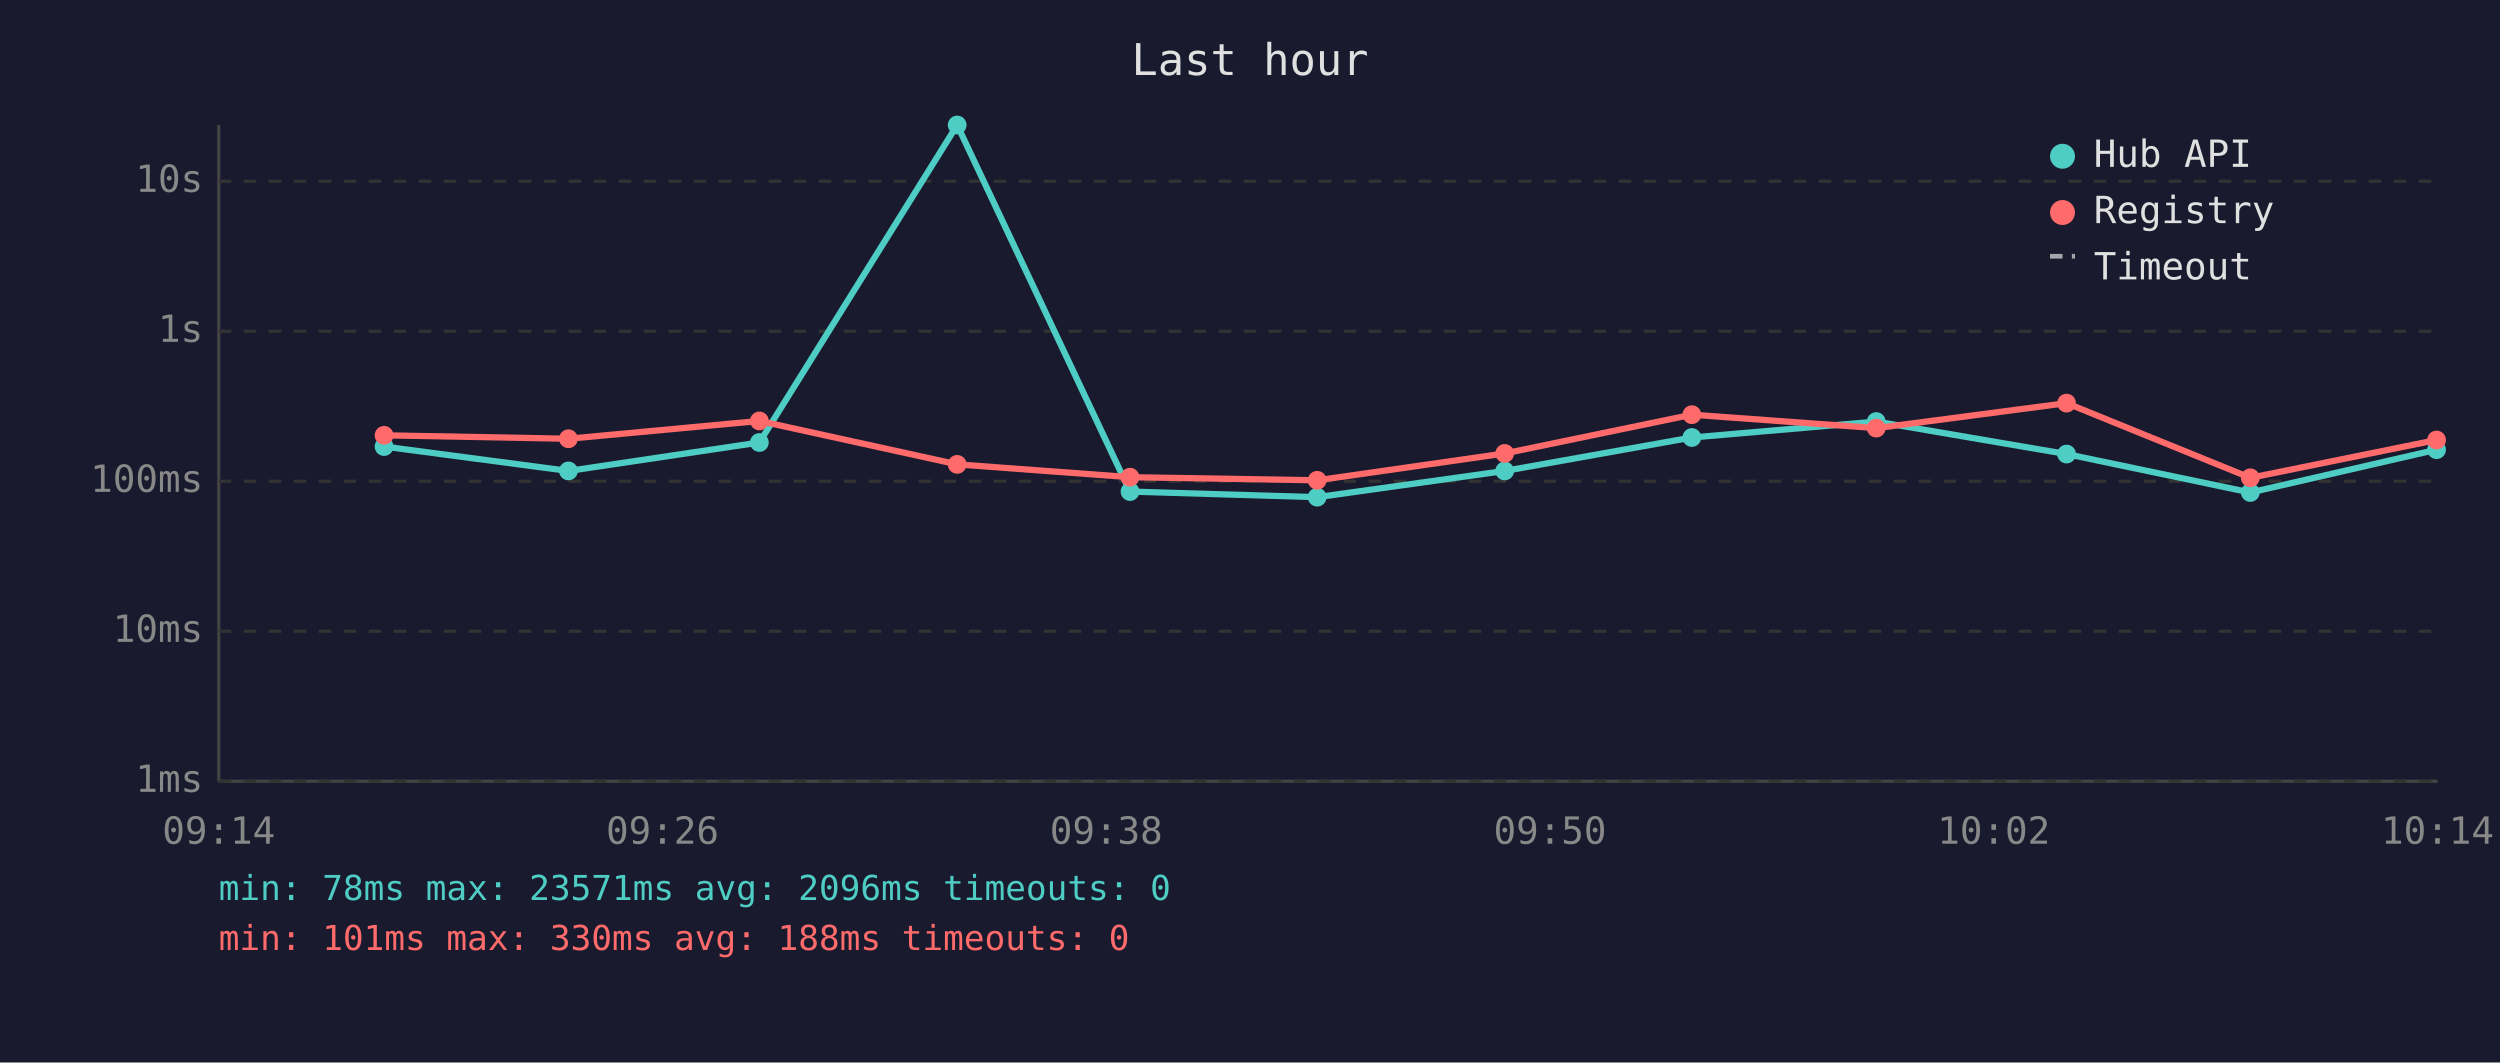
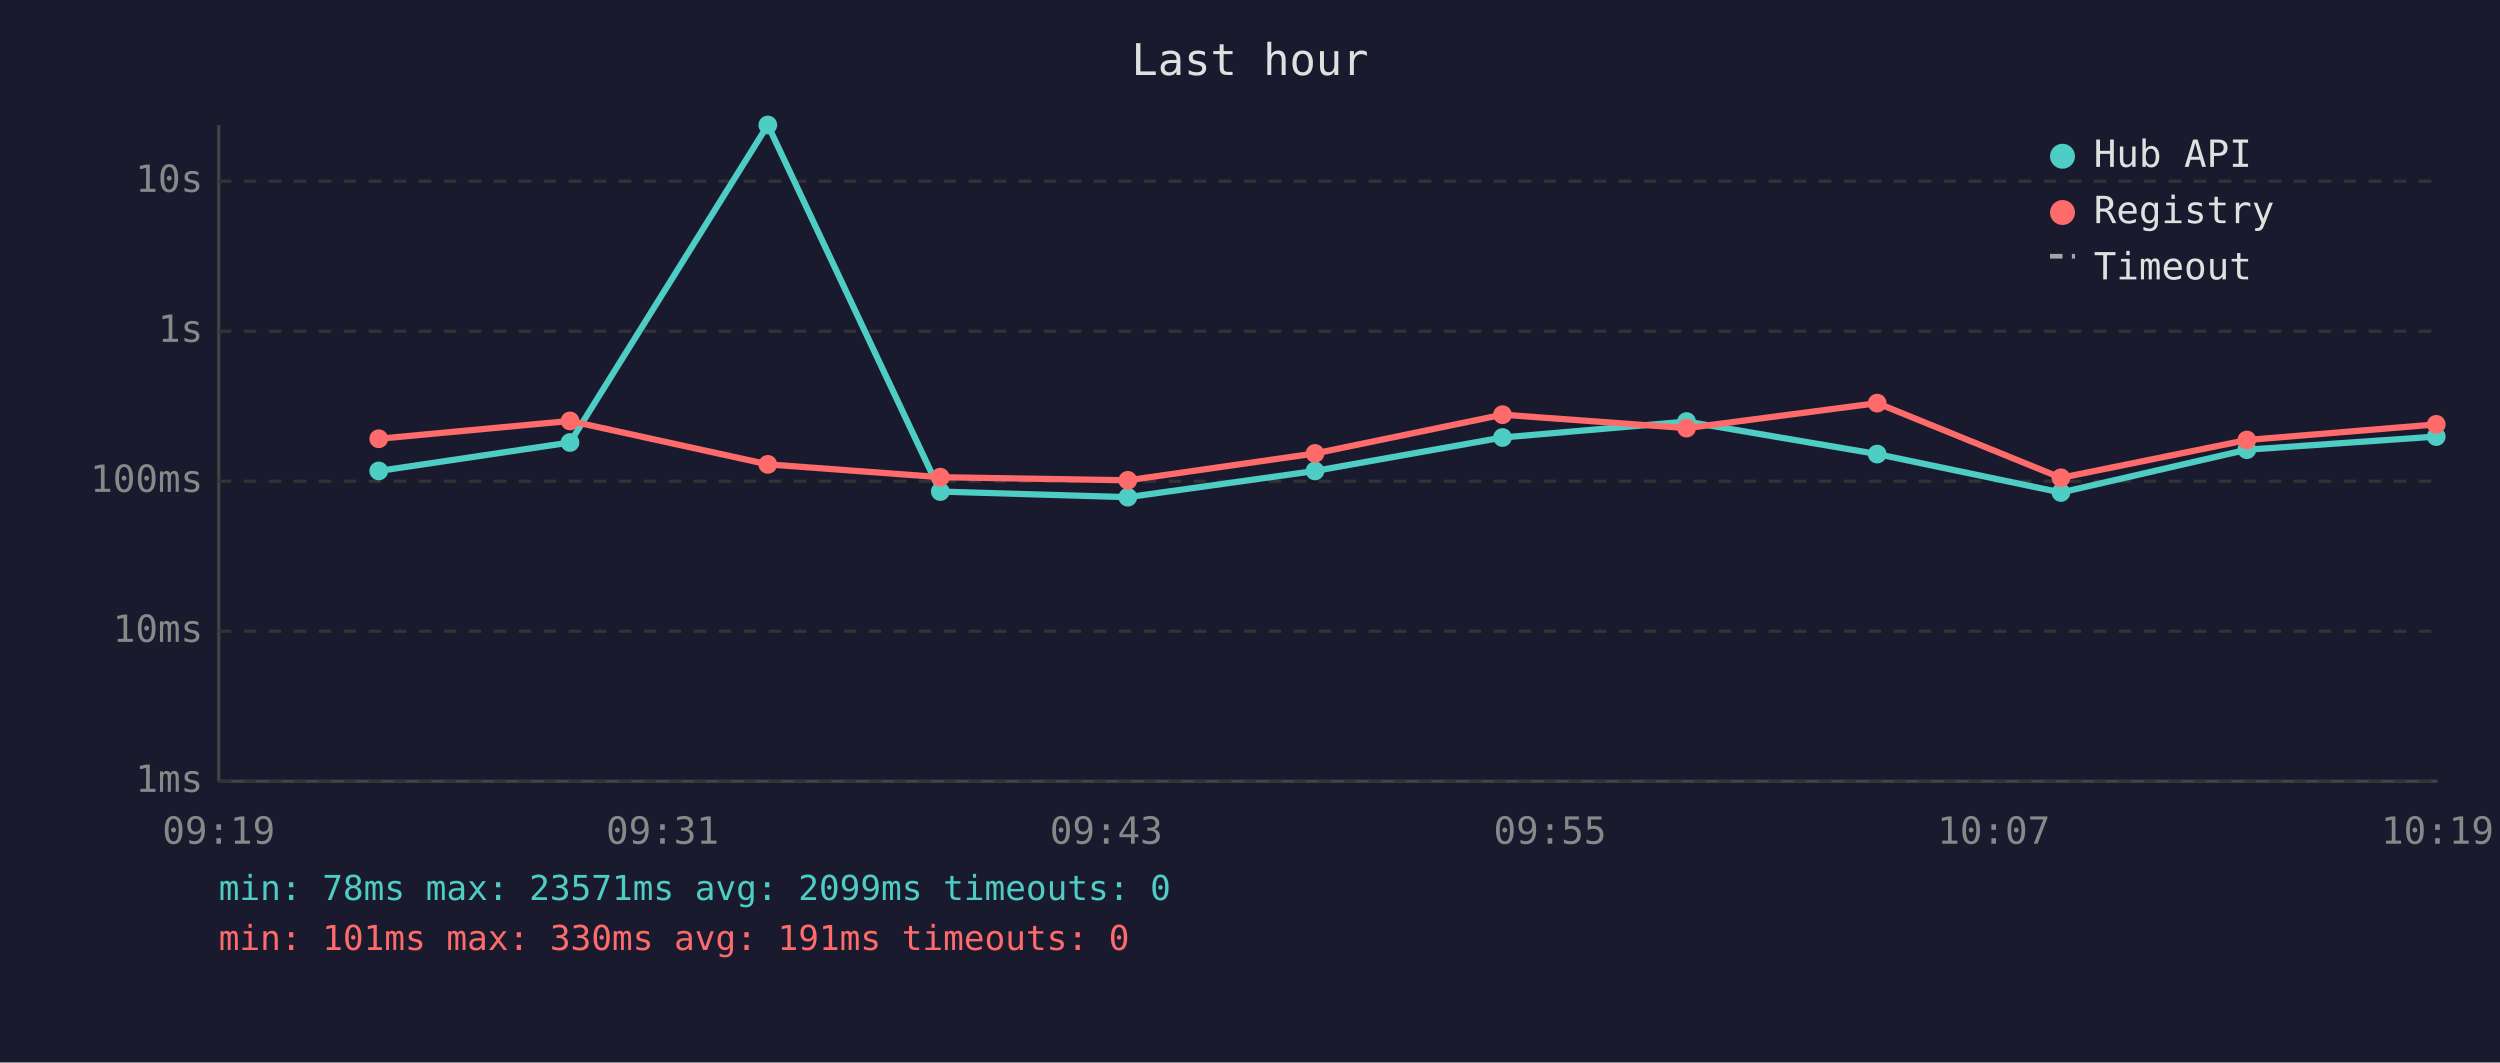
<svg xmlns="http://www.w3.org/2000/svg" viewBox="0 0 800 340" font-family="monospace" font-size="12">
  <rect width="800" height="340" fill="#1a1a2e" />
  <text x="400" y="24" fill="#e0e0e0" font-size="14" text-anchor="middle">Last hour</text>
  <line x1="70" y1="40" x2="70" y2="250" stroke="#444" stroke-width="1" />
  <line x1="70" y1="250" x2="780" y2="250" stroke="#444" stroke-width="1" />
  <line x1="70" y1="250" x2="780" y2="250" stroke="#333" stroke-width="1" stroke-dasharray="4" />
  <text x="65" y="250" fill="#888" text-anchor="end" dominant-baseline="middle">1ms</text>
  <line x1="70" y1="202" x2="780" y2="202" stroke="#333" stroke-width="1" stroke-dasharray="4" />
  <text x="65" y="202" fill="#888" text-anchor="end" dominant-baseline="middle">10ms</text>
  <line x1="70" y1="154" x2="780" y2="154" stroke="#333" stroke-width="1" stroke-dasharray="4" />
  <text x="65" y="154" fill="#888" text-anchor="end" dominant-baseline="middle">100ms</text>
  <line x1="70" y1="106" x2="780" y2="106" stroke="#333" stroke-width="1" stroke-dasharray="4" />
  <text x="65" y="106" fill="#888" text-anchor="end" dominant-baseline="middle">1s</text>
  <line x1="70" y1="58" x2="780" y2="58" stroke="#333" stroke-width="1" stroke-dasharray="4" />
  <text x="65" y="58" fill="#888" text-anchor="end" dominant-baseline="middle">10s</text>
-   <text x="70" y="270" fill="#888" text-anchor="middle">09:14</text>
-   <text x="212" y="270" fill="#888" text-anchor="middle">09:26</text>
-   <text x="354" y="270" fill="#888" text-anchor="middle">09:38</text>
-   <text x="496" y="270" fill="#888" text-anchor="middle">09:50</text>
-   <text x="638" y="270" fill="#888" text-anchor="middle">10:02</text>
-   <text x="780" y="270" fill="#888" text-anchor="middle">10:14</text>
-   <polyline points="122.9,142.9 181.9,150.7 243.0,141.6 306.3,40.0 361.6,157.3 421.5,159.1 481.5,150.7 541.4,140.0 600.4,134.9 661.3,145.3 720.1,157.6 779.7,143.9" fill="none" stroke="#4ecdc4" stroke-width="2" opacity="1" />
-   <circle cx="122.9" cy="142.9" r="3" fill="#4ecdc4" />
-   <circle cx="181.9" cy="150.7" r="3" fill="#4ecdc4" />
-   <circle cx="243.0" cy="141.6" r="3" fill="#4ecdc4" />
-   <circle cx="306.3" cy="40.0" r="3" fill="#4ecdc4" />
-   <circle cx="361.6" cy="157.3" r="3" fill="#4ecdc4" />
-   <circle cx="421.5" cy="159.1" r="3" fill="#4ecdc4" />
-   <circle cx="481.5" cy="150.7" r="3" fill="#4ecdc4" />
-   <circle cx="541.4" cy="140.0" r="3" fill="#4ecdc4" />
-   <circle cx="600.4" cy="134.9" r="3" fill="#4ecdc4" />
-   <circle cx="661.3" cy="145.3" r="3" fill="#4ecdc4" />
-   <circle cx="720.1" cy="157.6" r="3" fill="#4ecdc4" />
-   <circle cx="779.7" cy="143.9" r="3" fill="#4ecdc4" />
-   <polyline points="122.9,139.3 181.9,140.4 243.0,134.7 306.3,148.6 361.6,152.7 421.5,153.7 481.5,145.1 541.4,132.7 600.4,137.0 661.3,129.0 720.1,152.9 779.7,140.8" fill="none" stroke="#ff6b6b" stroke-width="2" opacity="1" />
-   <circle cx="122.9" cy="139.3" r="3" fill="#ff6b6b" />
-   <circle cx="181.9" cy="140.4" r="3" fill="#ff6b6b" />
-   <circle cx="243.0" cy="134.7" r="3" fill="#ff6b6b" />
-   <circle cx="306.3" cy="148.6" r="3" fill="#ff6b6b" />
-   <circle cx="361.6" cy="152.7" r="3" fill="#ff6b6b" />
-   <circle cx="421.5" cy="153.7" r="3" fill="#ff6b6b" />
-   <circle cx="481.5" cy="145.1" r="3" fill="#ff6b6b" />
-   <circle cx="541.4" cy="132.7" r="3" fill="#ff6b6b" />
-   <circle cx="600.4" cy="137.0" r="3" fill="#ff6b6b" />
-   <circle cx="661.3" cy="129.0" r="3" fill="#ff6b6b" />
-   <circle cx="720.1" cy="152.9" r="3" fill="#ff6b6b" />
-   <circle cx="779.7" cy="140.8" r="3" fill="#ff6b6b" />
+   <text x="70" y="270" fill="#888" text-anchor="middle">09:19</text>
+   <text x="212" y="270" fill="#888" text-anchor="middle">09:31</text>
+   <text x="354" y="270" fill="#888" text-anchor="middle">09:43</text>
+   <text x="496" y="270" fill="#888" text-anchor="middle">09:55</text>
+   <text x="638" y="270" fill="#888" text-anchor="middle">10:07</text>
+   <text x="780" y="270" fill="#888" text-anchor="middle">10:19</text>
+   <polyline points="121.2,150.7 182.4,141.6 245.7,40.0 300.9,157.3 360.9,159.1 420.8,150.7 480.8,140.0 539.7,134.9 600.7,145.3 659.5,157.6 719.0,143.9 779.6,139.7" fill="none" stroke="#4ecdc4" stroke-width="2" opacity="1" />
+   <circle cx="121.2" cy="150.7" r="3" fill="#4ecdc4" />
+   <circle cx="182.4" cy="141.6" r="3" fill="#4ecdc4" />
+   <circle cx="245.7" cy="40.0" r="3" fill="#4ecdc4" />
+   <circle cx="300.9" cy="157.3" r="3" fill="#4ecdc4" />
+   <circle cx="360.9" cy="159.1" r="3" fill="#4ecdc4" />
+   <circle cx="420.8" cy="150.7" r="3" fill="#4ecdc4" />
+   <circle cx="480.8" cy="140.0" r="3" fill="#4ecdc4" />
+   <circle cx="539.7" cy="134.9" r="3" fill="#4ecdc4" />
+   <circle cx="600.7" cy="145.3" r="3" fill="#4ecdc4" />
+   <circle cx="659.5" cy="157.6" r="3" fill="#4ecdc4" />
+   <circle cx="719.0" cy="143.9" r="3" fill="#4ecdc4" />
+   <circle cx="779.6" cy="139.7" r="3" fill="#4ecdc4" />
+   <polyline points="121.2,140.4 182.4,134.7 245.7,148.6 300.9,152.7 360.9,153.7 420.8,145.1 480.8,132.7 539.7,137.0 600.7,129.0 659.5,152.9 719.0,140.8 779.6,135.8" fill="none" stroke="#ff6b6b" stroke-width="2" opacity="1" />
+   <circle cx="121.2" cy="140.4" r="3" fill="#ff6b6b" />
+   <circle cx="182.4" cy="134.7" r="3" fill="#ff6b6b" />
+   <circle cx="245.7" cy="148.6" r="3" fill="#ff6b6b" />
+   <circle cx="300.9" cy="152.7" r="3" fill="#ff6b6b" />
+   <circle cx="360.9" cy="153.7" r="3" fill="#ff6b6b" />
+   <circle cx="420.8" cy="145.1" r="3" fill="#ff6b6b" />
+   <circle cx="480.8" cy="132.7" r="3" fill="#ff6b6b" />
+   <circle cx="539.7" cy="137.0" r="3" fill="#ff6b6b" />
+   <circle cx="600.7" cy="129.0" r="3" fill="#ff6b6b" />
+   <circle cx="659.5" cy="152.9" r="3" fill="#ff6b6b" />
+   <circle cx="719.0" cy="140.8" r="3" fill="#ff6b6b" />
+   <circle cx="779.6" cy="135.8" r="3" fill="#ff6b6b" />
  <circle cx="660" cy="50" r="4" fill="#4ecdc4" />
  <text x="670" y="50" fill="#e0e0e0" dominant-baseline="middle">Hub API</text>
  <circle cx="660" cy="68" r="4" fill="#ff6b6b" />
  <text x="670" y="68" fill="#e0e0e0" dominant-baseline="middle">Registry</text>
  <line x1="656" y1="82" x2="664" y2="82" stroke="#e0e0e0" stroke-width="1.5" stroke-dasharray="4,3" opacity="0.7" />
  <text x="670" y="86" fill="#e0e0e0" dominant-baseline="middle">Timeout</text>
-   <text x="70" y="288" fill="#4ecdc4" font-size="11">min: 78ms  max: 23571ms  avg: 2096ms  timeouts: 0</text>
-   <text x="70" y="304" fill="#ff6b6b" font-size="11">min: 101ms  max: 330ms  avg: 188ms  timeouts: 0</text>
+   <text x="70" y="288" fill="#4ecdc4" font-size="11">min: 78ms  max: 23571ms  avg: 2099ms  timeouts: 0</text>
+   <text x="70" y="304" fill="#ff6b6b" font-size="11">min: 101ms  max: 330ms  avg: 191ms  timeouts: 0</text>
</svg>
